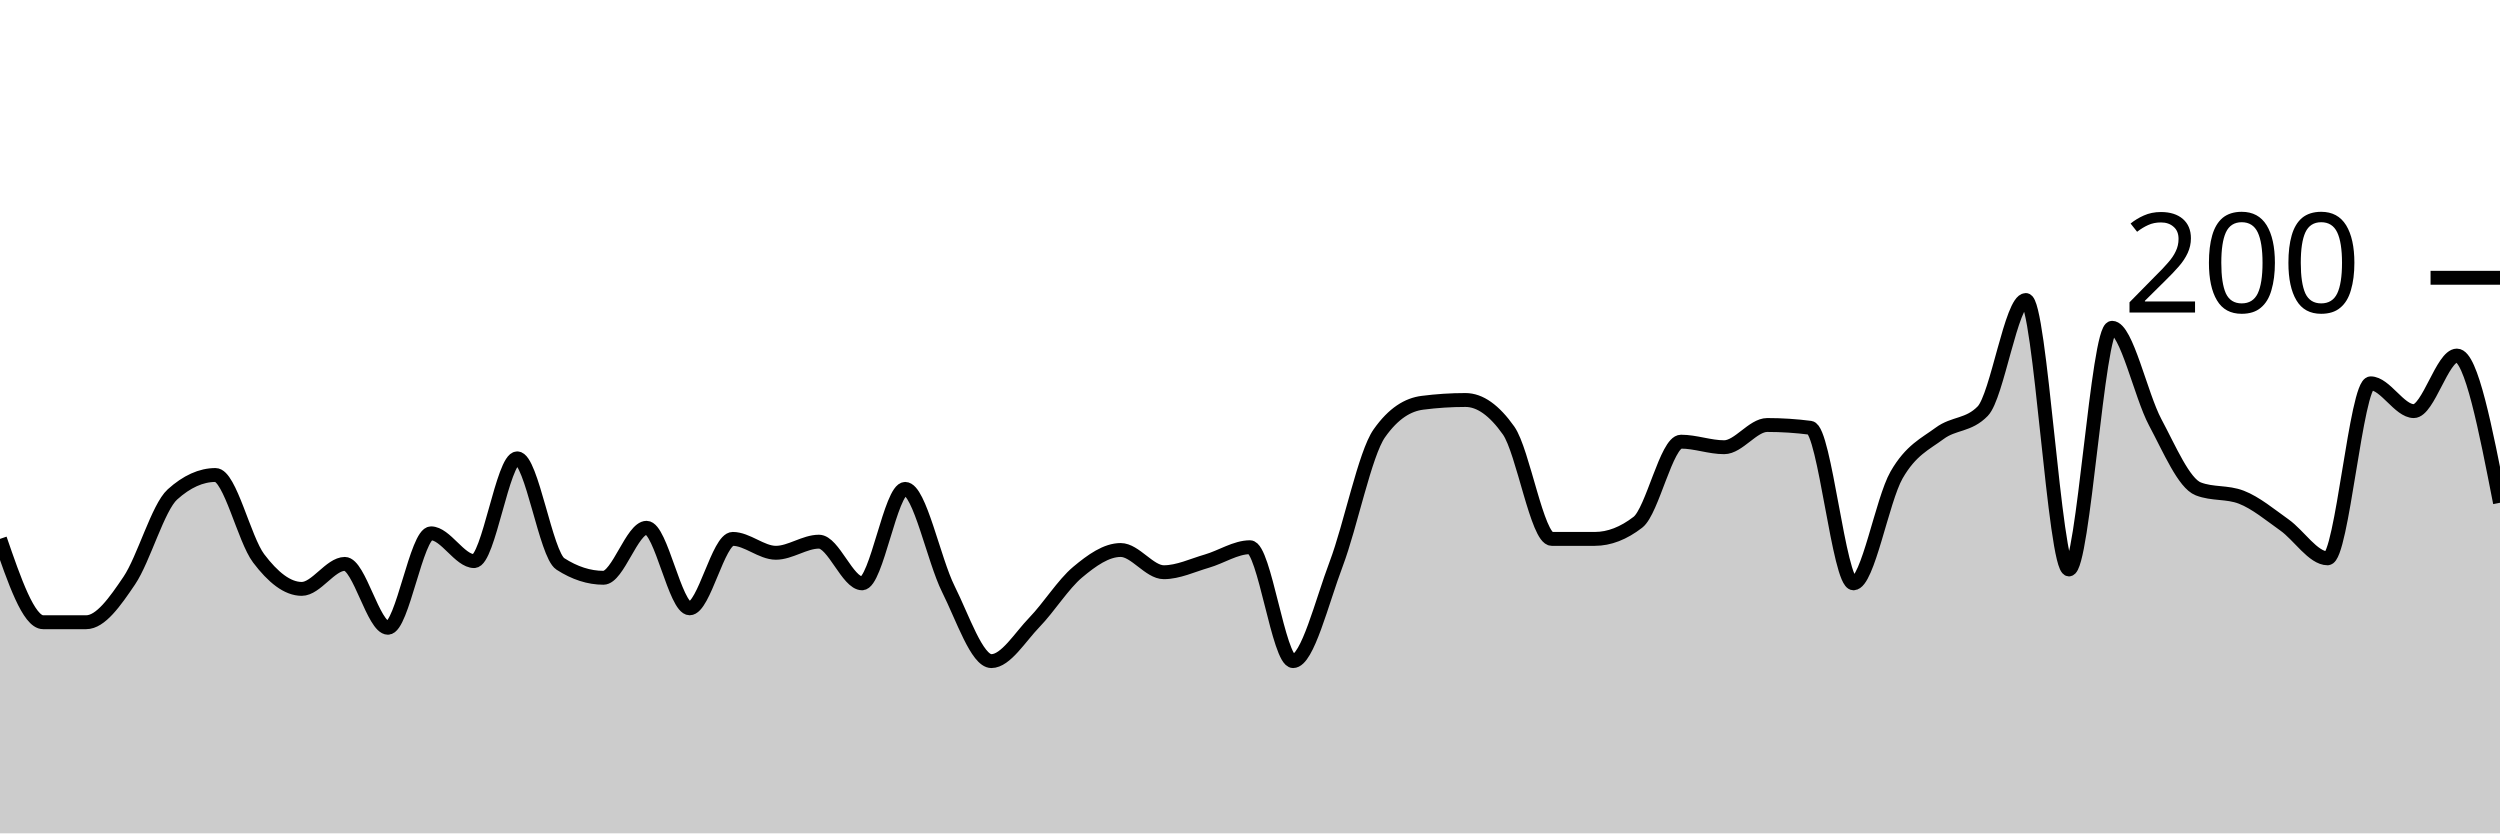
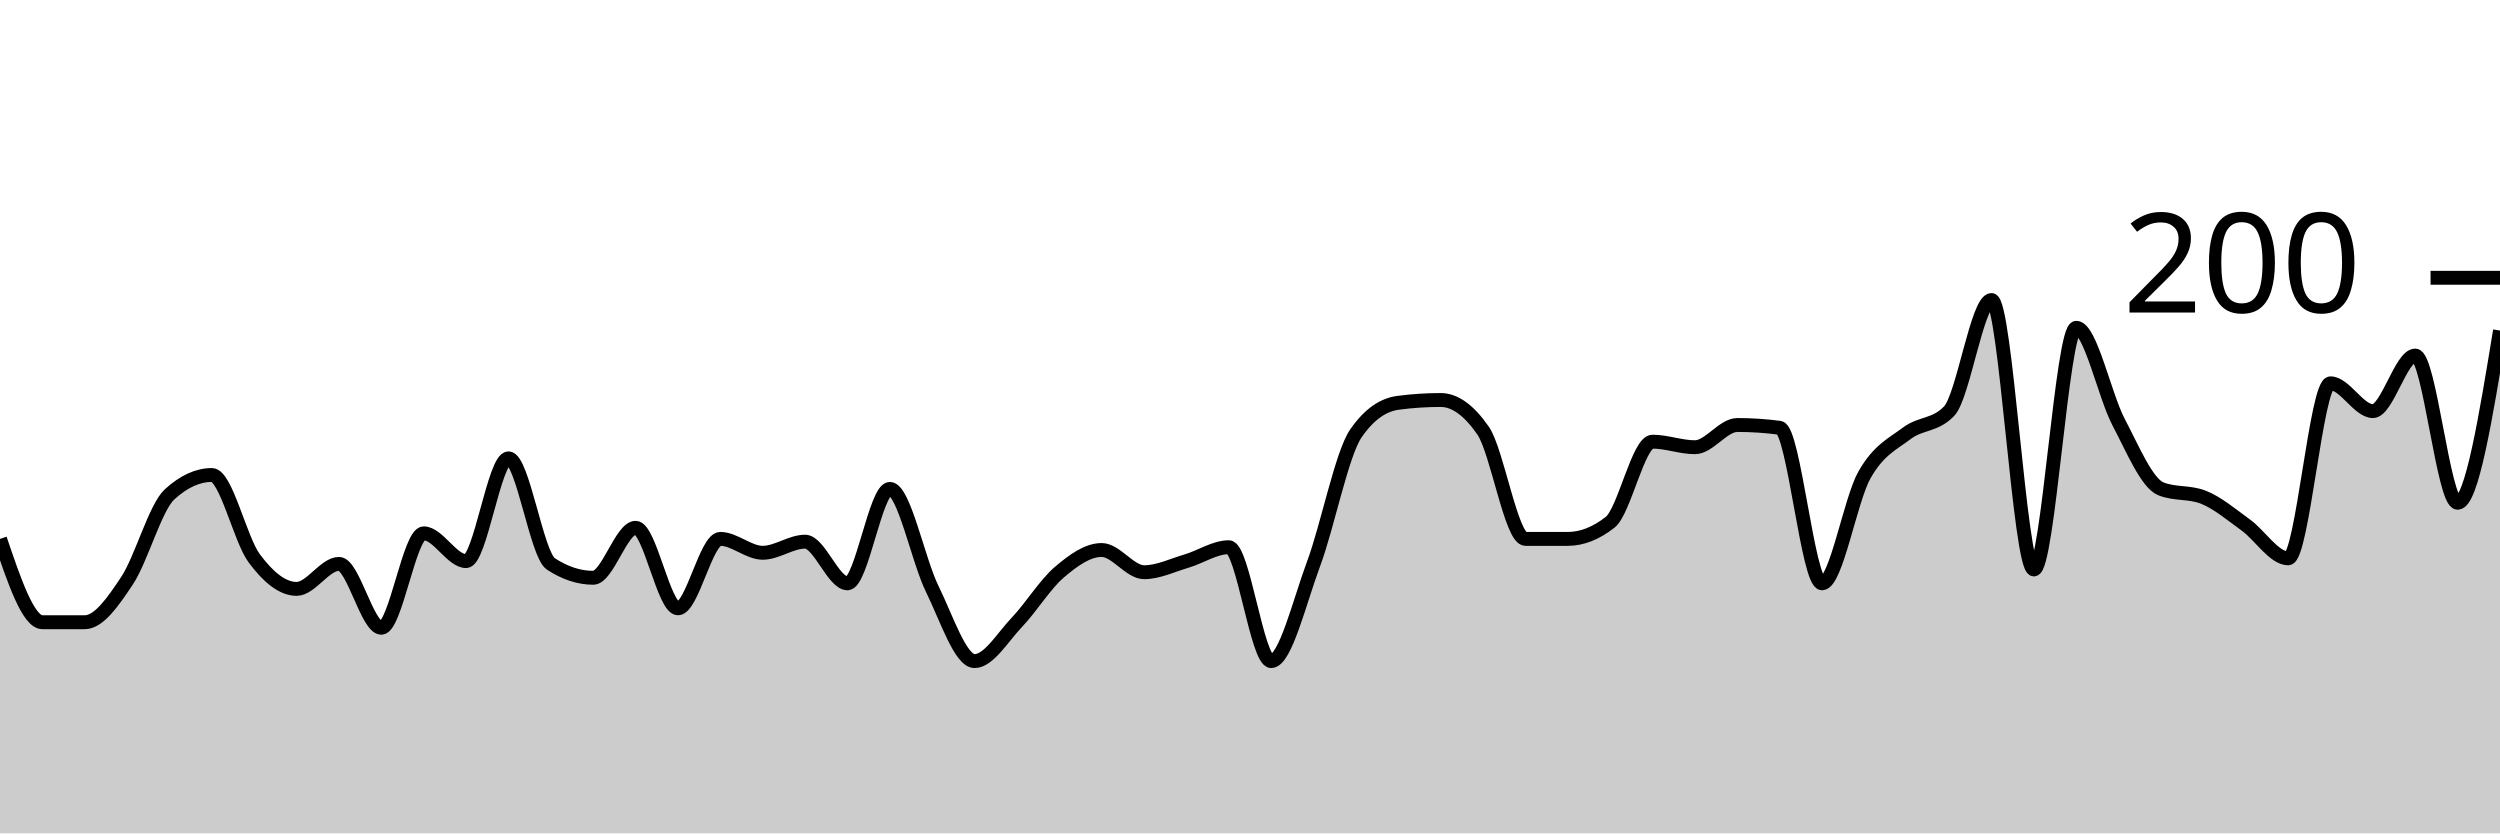
<svg xmlns="http://www.w3.org/2000/svg" viewBox="0 0 180 60">
  <g transform="translate(0,20)">
-     <path class="area" fill="rgba(0, 0, 0, 0.2)" d="M0,18.8C1.034,21.8,2.069,24.8,3.103,24.8C4.138,24.8,5.172,24.8,6.207,24.8C7.241,24.8,8.276,23.333,9.31,21.8C10.345,20.267,11.379,16.533,12.414,15.6C13.448,14.667,14.483,14.2,15.517,14.2C16.552,14.2,17.586,18.833,18.621,20.2C19.655,21.567,20.69,22.4,21.724,22.4C22.759,22.4,23.793,20.6,24.828,20.6C25.862,20.6,26.897,25.2,27.931,25.2C28.966,25.2,30,18.4,31.034,18.4C32.069,18.4,33.103,20.4,34.138,20.4C35.172,20.4,36.207,13,37.241,13C38.276,13,39.31,19.933,40.345,20.6C41.379,21.267,42.414,21.6,43.448,21.6C44.483,21.6,45.517,18,46.552,18C47.586,18,48.621,23.8,49.655,23.8C50.69,23.8,51.724,18.8,52.759,18.8C53.793,18.8,54.828,19.8,55.862,19.8C56.897,19.8,57.931,19,58.966,19C60,19,61.034,22,62.069,22C63.103,22,64.138,15.2,65.172,15.2C66.207,15.2,67.241,20.333,68.276,22.4C69.31,24.467,70.345,27.6,71.379,27.6C72.414,27.6,73.448,25.867,74.483,24.8C75.517,23.733,76.552,22.067,77.586,21.2C78.621,20.333,79.655,19.6,80.69,19.6C81.724,19.6,82.759,21.2,83.793,21.2C84.828,21.2,85.862,20.7,86.897,20.4C87.931,20.1,88.966,19.4,90,19.4C91.034,19.4,92.069,27.6,93.103,27.6C94.138,27.6,95.172,23.333,96.207,20.6C97.241,17.867,98.276,12.667,99.31,11.2C100.345,9.733,101.379,9.133,102.414,9C103.448,8.867,104.483,8.8,105.517,8.8C106.552,8.8,107.586,9.533,108.621,11C109.655,12.467,110.69,18.8,111.724,18.8C112.759,18.8,113.793,18.8,114.828,18.8C115.862,18.8,116.897,18.4,117.931,17.6C118.966,16.8,120,11.8,121.034,11.8C122.069,11.8,123.103,12.2,124.138,12.2C125.172,12.2,126.207,10.6,127.241,10.6C128.276,10.6,129.31,10.667,130.345,10.8C131.379,10.933,132.414,22,133.448,22C134.483,22,135.517,16,136.552,14.2C137.586,12.4,138.621,11.967,139.655,11.2C140.69,10.433,141.724,10.667,142.759,9.6C143.793,8.533,144.828,1.6,145.862,1.6C146.897,1.6,147.931,21,148.966,21C150,21,151.034,3.6,152.069,3.6C153.103,3.6,154.138,8.467,155.172,10.4C156.207,12.333,157.241,14.8,158.276,15.2C159.31,15.6,160.345,15.4,161.379,15.8C162.414,16.2,163.448,17.067,164.483,17.8C165.517,18.533,166.552,20.2,167.586,20.2C168.621,20.2,169.655,7.6,170.69,7.6C171.724,7.6,172.759,9.6,173.793,9.6C174.828,9.6,175.862,5.6,176.897,5.6C177.931,5.6,178.966,10.9,180,16.2L180,40C178.966,40,177.931,40,176.897,40C175.862,40,174.828,40,173.793,40C172.759,40,171.724,40,170.69,40C169.655,40,168.621,40,167.586,40C166.552,40,165.517,40,164.483,40C163.448,40,162.414,40,161.379,40C160.345,40,159.31,40,158.276,40C157.241,40,156.207,40,155.172,40C154.138,40,153.103,40,152.069,40C151.034,40,150,40,148.966,40C147.931,40,146.897,40,145.862,40C144.828,40,143.793,40,142.759,40C141.724,40,140.69,40,139.655,40C138.621,40,137.586,40,136.552,40C135.517,40,134.483,40,133.448,40C132.414,40,131.379,40,130.345,40C129.31,40,128.276,40,127.241,40C126.207,40,125.172,40,124.138,40C123.103,40,122.069,40,121.034,40C120,40,118.966,40,117.931,40C116.897,40,115.862,40,114.828,40C113.793,40,112.759,40,111.724,40C110.69,40,109.655,40,108.621,40C107.586,40,106.552,40,105.517,40C104.483,40,103.448,40,102.414,40C101.379,40,100.345,40,99.31,40C98.276,40,97.241,40,96.207,40C95.172,40,94.138,40,93.103,40C92.069,40,91.034,40,90,40C88.966,40,87.931,40,86.897,40C85.862,40,84.828,40,83.793,40C82.759,40,81.724,40,80.69,40C79.655,40,78.621,40,77.586,40C76.552,40,75.517,40,74.483,40C73.448,40,72.414,40,71.379,40C70.345,40,69.31,40,68.276,40C67.241,40,66.207,40,65.172,40C64.138,40,63.103,40,62.069,40C61.034,40,60,40,58.966,40C57.931,40,56.897,40,55.862,40C54.828,40,53.793,40,52.759,40C51.724,40,50.69,40,49.655,40C48.621,40,47.586,40,46.552,40C45.517,40,44.483,40,43.448,40C42.414,40,41.379,40,40.345,40C39.31,40,38.276,40,37.241,40C36.207,40,35.172,40,34.138,40C33.103,40,32.069,40,31.034,40C30,40,28.966,40,27.931,40C26.897,40,25.862,40,24.828,40C23.793,40,22.759,40,21.724,40C20.69,40,19.655,40,18.621,40C17.586,40,16.552,40,15.517,40C14.483,40,13.448,40,12.414,40C11.379,40,10.345,40,9.31,40C8.276,40,7.241,40,6.207,40C5.172,40,4.138,40,3.103,40C2.069,40,1.034,40,0,40Z" />
-     <path class="line" stroke="black" fill="none" d="M0,18.8C1.034,21.8,2.069,24.8,3.103,24.8C4.138,24.8,5.172,24.8,6.207,24.8C7.241,24.8,8.276,23.333,9.31,21.8C10.345,20.267,11.379,16.533,12.414,15.6C13.448,14.667,14.483,14.2,15.517,14.2C16.552,14.2,17.586,18.833,18.621,20.2C19.655,21.567,20.69,22.4,21.724,22.4C22.759,22.4,23.793,20.6,24.828,20.6C25.862,20.6,26.897,25.2,27.931,25.2C28.966,25.2,30,18.4,31.034,18.4C32.069,18.4,33.103,20.4,34.138,20.4C35.172,20.4,36.207,13,37.241,13C38.276,13,39.31,19.933,40.345,20.6C41.379,21.267,42.414,21.6,43.448,21.6C44.483,21.6,45.517,18,46.552,18C47.586,18,48.621,23.8,49.655,23.8C50.69,23.8,51.724,18.8,52.759,18.8C53.793,18.8,54.828,19.8,55.862,19.8C56.897,19.8,57.931,19,58.966,19C60,19,61.034,22,62.069,22C63.103,22,64.138,15.2,65.172,15.2C66.207,15.2,67.241,20.333,68.276,22.4C69.31,24.467,70.345,27.6,71.379,27.6C72.414,27.6,73.448,25.867,74.483,24.8C75.517,23.733,76.552,22.067,77.586,21.2C78.621,20.333,79.655,19.6,80.69,19.6C81.724,19.6,82.759,21.2,83.793,21.2C84.828,21.2,85.862,20.7,86.897,20.4C87.931,20.1,88.966,19.4,90,19.4C91.034,19.4,92.069,27.6,93.103,27.6C94.138,27.6,95.172,23.333,96.207,20.6C97.241,17.867,98.276,12.667,99.31,11.2C100.345,9.733,101.379,9.133,102.414,9C103.448,8.867,104.483,8.8,105.517,8.8C106.552,8.8,107.586,9.533,108.621,11C109.655,12.467,110.69,18.8,111.724,18.8C112.759,18.8,113.793,18.8,114.828,18.8C115.862,18.8,116.897,18.4,117.931,17.6C118.966,16.8,120,11.8,121.034,11.8C122.069,11.8,123.103,12.2,124.138,12.2C125.172,12.2,126.207,10.6,127.241,10.6C128.276,10.6,129.31,10.667,130.345,10.8C131.379,10.933,132.414,22,133.448,22C134.483,22,135.517,16,136.552,14.2C137.586,12.4,138.621,11.967,139.655,11.2C140.69,10.433,141.724,10.667,142.759,9.6C143.793,8.533,144.828,1.6,145.862,1.6C146.897,1.6,147.931,21,148.966,21C150,21,151.034,3.6,152.069,3.6C153.103,3.6,154.138,8.467,155.172,10.4C156.207,12.333,157.241,14.8,158.276,15.2C159.31,15.6,160.345,15.4,161.379,15.8C162.414,16.2,163.448,17.067,164.483,17.8C165.517,18.533,166.552,20.2,167.586,20.2C168.621,20.2,169.655,7.6,170.69,7.6C171.724,7.6,172.759,9.6,173.793,9.6C174.828,9.6,175.862,5.6,176.897,5.6C177.931,5.6,178.966,10.9,180,16.2" />
+     <path class="area" fill="rgba(0, 0, 0, 0.2)" d="M0,18.8C1.017,21.8,2.034,24.8,3.051,24.8C4.068,24.8,5.085,24.8,6.102,24.8C7.119,24.8,8.136,23.333,9.153,21.8C10.169,20.267,11.186,16.533,12.203,15.6C13.22,14.667,14.237,14.2,15.254,14.2C16.271,14.2,17.288,18.833,18.305,20.2C19.322,21.567,20.339,22.4,21.356,22.4C22.373,22.4,23.39,20.6,24.407,20.6C25.424,20.6,26.441,25.2,27.458,25.2C28.475,25.2,29.492,18.4,30.508,18.4C31.525,18.4,32.542,20.4,33.559,20.4C34.576,20.4,35.593,13,36.61,13C37.627,13,38.644,19.933,39.661,20.6C40.678,21.267,41.695,21.6,42.712,21.6C43.729,21.6,44.746,18,45.763,18C46.78,18,47.797,23.8,48.814,23.8C49.831,23.8,50.847,18.8,51.864,18.8C52.881,18.8,53.898,19.8,54.915,19.8C55.932,19.8,56.949,19,57.966,19C58.983,19,60,22,61.017,22C62.034,22,63.051,15.2,64.068,15.2C65.085,15.2,66.102,20.333,67.119,22.4C68.136,24.467,69.153,27.6,70.169,27.6C71.186,27.6,72.203,25.867,73.22,24.8C74.237,23.733,75.254,22.067,76.271,21.2C77.288,20.333,78.305,19.6,79.322,19.6C80.339,19.6,81.356,21.2,82.373,21.2C83.39,21.2,84.407,20.7,85.424,20.4C86.441,20.1,87.458,19.4,88.475,19.4C89.492,19.4,90.508,27.6,91.525,27.6C92.542,27.6,93.559,23.333,94.576,20.6C95.593,17.867,96.61,12.667,97.627,11.2C98.644,9.733,99.661,9.133,100.678,9C101.695,8.867,102.712,8.8,103.729,8.8C104.746,8.8,105.763,9.533,106.78,11C107.797,12.467,108.814,18.8,109.831,18.8C110.847,18.8,111.864,18.8,112.881,18.8C113.898,18.8,114.915,18.4,115.932,17.6C116.949,16.8,117.966,11.8,118.983,11.8C120,11.8,121.017,12.2,122.034,12.2C123.051,12.2,124.068,10.6,125.085,10.6C126.102,10.6,127.119,10.667,128.136,10.8C129.153,10.933,130.169,22,131.186,22C132.203,22,133.22,16,134.237,14.2C135.254,12.4,136.271,11.967,137.288,11.2C138.305,10.433,139.322,10.667,140.339,9.6C141.356,8.533,142.373,1.6,143.39,1.6C144.407,1.6,145.424,21,146.441,21C147.458,21,148.475,3.6,149.492,3.6C150.508,3.6,151.525,8.467,152.542,10.4C153.559,12.333,154.576,14.8,155.593,15.2C156.61,15.6,157.627,15.4,158.644,15.8C159.661,16.2,160.678,17.067,161.695,17.8C162.712,18.533,163.729,20.2,164.746,20.2C165.763,20.2,166.78,7.6,167.797,7.6C168.814,7.6,169.831,9.6,170.847,9.6C171.864,9.6,172.881,5.6,173.898,5.6C174.915,5.6,175.932,16.2,176.949,16.2C177.966,16.2,178.983,10,180,3.8L180,40C178.983,40,177.966,40,176.949,40C175.932,40,174.915,40,173.898,40C172.881,40,171.864,40,170.847,40C169.831,40,168.814,40,167.797,40C166.78,40,165.763,40,164.746,40C163.729,40,162.712,40,161.695,40C160.678,40,159.661,40,158.644,40C157.627,40,156.61,40,155.593,40C154.576,40,153.559,40,152.542,40C151.525,40,150.508,40,149.492,40C148.475,40,147.458,40,146.441,40C145.424,40,144.407,40,143.39,40C142.373,40,141.356,40,140.339,40C139.322,40,138.305,40,137.288,40C136.271,40,135.254,40,134.237,40C133.22,40,132.203,40,131.186,40C130.169,40,129.153,40,128.136,40C127.119,40,126.102,40,125.085,40C124.068,40,123.051,40,122.034,40C121.017,40,120,40,118.983,40C117.966,40,116.949,40,115.932,40C114.915,40,113.898,40,112.881,40C111.864,40,110.847,40,109.831,40C108.814,40,107.797,40,106.78,40C105.763,40,104.746,40,103.729,40C102.712,40,101.695,40,100.678,40C99.661,40,98.644,40,97.627,40C96.61,40,95.593,40,94.576,40C93.559,40,92.542,40,91.525,40C90.508,40,89.492,40,88.475,40C87.458,40,86.441,40,85.424,40C84.407,40,83.39,40,82.373,40C81.356,40,80.339,40,79.322,40C78.305,40,77.288,40,76.271,40C75.254,40,74.237,40,73.22,40C72.203,40,71.186,40,70.169,40C69.153,40,68.136,40,67.119,40C66.102,40,65.085,40,64.068,40C63.051,40,62.034,40,61.017,40C60,40,58.983,40,57.966,40C56.949,40,55.932,40,54.915,40C53.898,40,52.881,40,51.864,40C50.847,40,49.831,40,48.814,40C47.797,40,46.78,40,45.763,40C44.746,40,43.729,40,42.712,40C41.695,40,40.678,40,39.661,40C38.644,40,37.627,40,36.61,40C35.593,40,34.576,40,33.559,40C32.542,40,31.525,40,30.508,40C29.492,40,28.475,40,27.458,40C26.441,40,25.424,40,24.407,40C23.39,40,22.373,40,21.356,40C20.339,40,19.322,40,18.305,40C17.288,40,16.271,40,15.254,40C14.237,40,13.22,40,12.203,40C11.186,40,10.169,40,9.153,40C8.136,40,7.119,40,6.102,40C5.085,40,4.068,40,3.051,40C2.034,40,1.017,40,0,40Z" />
+     <path class="line" stroke="black" fill="none" d="M0,18.8C1.017,21.8,2.034,24.8,3.051,24.8C4.068,24.8,5.085,24.8,6.102,24.8C7.119,24.8,8.136,23.333,9.153,21.8C10.169,20.267,11.186,16.533,12.203,15.6C13.22,14.667,14.237,14.2,15.254,14.2C16.271,14.2,17.288,18.833,18.305,20.2C19.322,21.567,20.339,22.4,21.356,22.4C22.373,22.4,23.39,20.6,24.407,20.6C25.424,20.6,26.441,25.2,27.458,25.2C28.475,25.2,29.492,18.4,30.508,18.4C31.525,18.4,32.542,20.4,33.559,20.4C34.576,20.4,35.593,13,36.61,13C37.627,13,38.644,19.933,39.661,20.6C40.678,21.267,41.695,21.6,42.712,21.6C43.729,21.6,44.746,18,45.763,18C46.78,18,47.797,23.8,48.814,23.8C49.831,23.8,50.847,18.8,51.864,18.8C52.881,18.8,53.898,19.8,54.915,19.8C55.932,19.8,56.949,19,57.966,19C58.983,19,60,22,61.017,22C62.034,22,63.051,15.2,64.068,15.2C65.085,15.2,66.102,20.333,67.119,22.4C68.136,24.467,69.153,27.6,70.169,27.6C71.186,27.6,72.203,25.867,73.22,24.8C74.237,23.733,75.254,22.067,76.271,21.2C77.288,20.333,78.305,19.6,79.322,19.6C80.339,19.6,81.356,21.2,82.373,21.2C83.39,21.2,84.407,20.7,85.424,20.4C86.441,20.1,87.458,19.4,88.475,19.4C89.492,19.4,90.508,27.6,91.525,27.6C92.542,27.6,93.559,23.333,94.576,20.6C95.593,17.867,96.61,12.667,97.627,11.2C98.644,9.733,99.661,9.133,100.678,9C101.695,8.867,102.712,8.8,103.729,8.8C104.746,8.8,105.763,9.533,106.78,11C107.797,12.467,108.814,18.8,109.831,18.8C110.847,18.8,111.864,18.8,112.881,18.8C113.898,18.8,114.915,18.4,115.932,17.6C116.949,16.8,117.966,11.8,118.983,11.8C120,11.8,121.017,12.2,122.034,12.2C123.051,12.2,124.068,10.6,125.085,10.6C126.102,10.6,127.119,10.667,128.136,10.8C129.153,10.933,130.169,22,131.186,22C132.203,22,133.22,16,134.237,14.2C135.254,12.4,136.271,11.967,137.288,11.2C138.305,10.433,139.322,10.667,140.339,9.6C141.356,8.533,142.373,1.6,143.39,1.6C144.407,1.6,145.424,21,146.441,21C147.458,21,148.475,3.6,149.492,3.6C150.508,3.6,151.525,8.467,152.542,10.4C153.559,12.333,154.576,14.8,155.593,15.2C156.61,15.6,157.627,15.4,158.644,15.8C159.661,16.2,160.678,17.067,161.695,17.8C162.712,18.533,163.729,20.2,164.746,20.2C165.763,20.2,166.78,7.6,167.797,7.6C168.814,7.6,169.831,9.6,170.847,9.6C171.864,9.6,172.881,5.6,173.898,5.6C174.915,5.6,175.932,16.2,176.949,16.2C177.966,16.2,178.983,10,180,3.8" />
    <path class="axis-ceiling" stroke-width="1" stroke="black" fill="none" d="M175,0L180,0" />
    <text class="axis-ceiling-label" font-family="sans-serif" text-anchor="end" font-size="10px" x="170" y="2.5">200</text>
  </g>
</svg>
